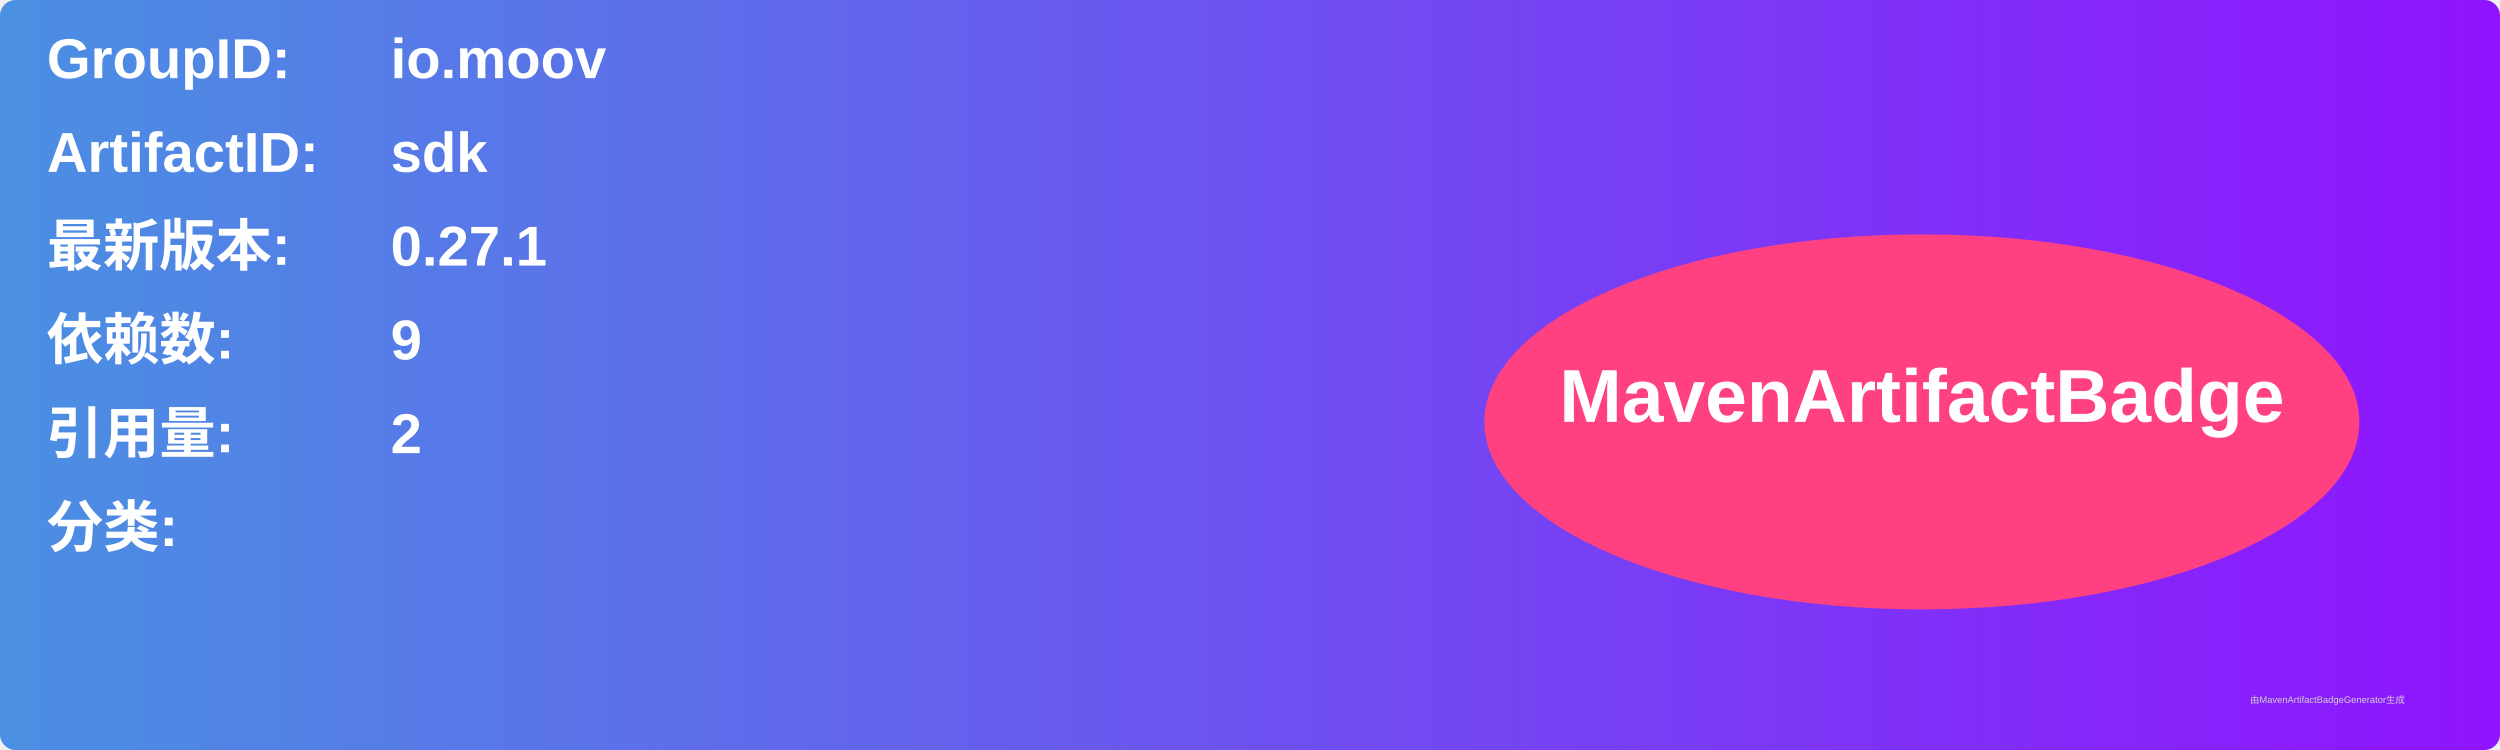
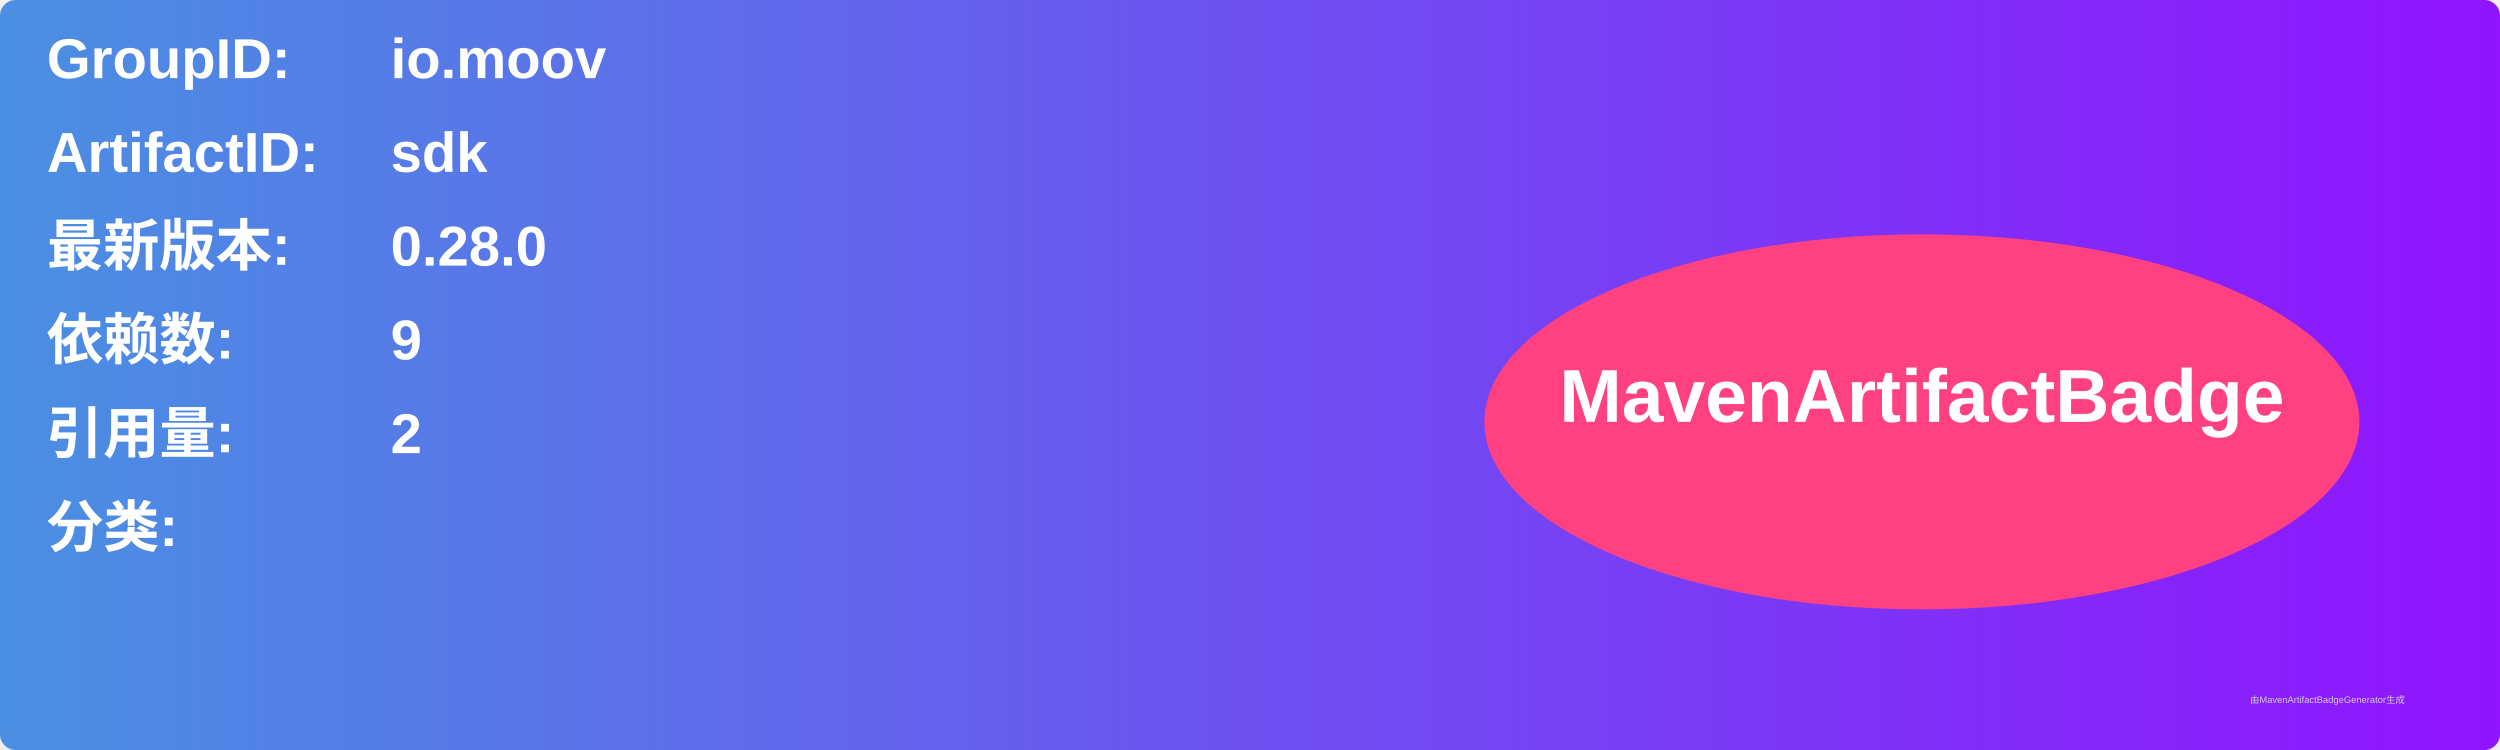
<svg xmlns="http://www.w3.org/2000/svg" width="800" height="240" viewBox="0 0 800 240">
  <linearGradient id="grad" x1="0%" y1="0%" x2="100%" y2="0%">
    <stop offset="0%" stop-color="#4a90e2" />
    <stop offset="100%" stop-color="#9013fe" />
  </linearGradient>
  <rect width="100%" height="100%" rx="5" ry="5" fill="url(#grad)" />
  <g transform="translate(15, 15)">
    <text x="0" y="10" font-family="Arial" font-size="18" fill="white" font-weight="bold" width="260">GroupID:</text>
    <text x="110" y="10" font-family="Arial" font-size="18" fill="white" font-weight="bold" width="460">io.moov</text>
    <text x="0" y="40" font-family="Arial" font-size="18" fill="white" font-weight="bold" width="260">ArtifactID:</text>
    <text x="110" y="40" font-family="Arial" font-size="18" fill="white" font-weight="bold" width="460">sdk</text>
    <text x="0" y="70" font-family="Arial" font-size="18" fill="white" font-weight="bold">最新版本:</text>
    <text x="110" y="70" font-family="Arial" font-size="18" fill="white" font-weight="bold">
-       <tspan font-weight="bold">0.27.1</tspan>
+       <tspan font-weight="bold">0.28.0</tspan>
    </text>
    <text x="0" y="100" font-family="Arial" font-size="18" fill="white" font-weight="bold">依赖数: </text>
    <text x="110" y="100" font-family="Arial" font-size="18" fill="white">
      <tspan font-weight="bold">9</tspan>
    </text>
    <text x="0" y="130" font-family="Arial" font-size="18" fill="white" font-weight="bold">引用量: </text>
    <text x="110" y="130" font-family="Arial" font-size="18" fill="white">
      <tspan font-weight="bold">2</tspan>
    </text>
    <text x="0" y="160" font-family="Arial" font-size="18" fill="white" font-weight="bold">分类:</text>
    <text x="10" y="190" font-family="Arial" font-size="10" fill="white">
      <tspan font-weight="bold" />
    </text>
    <ellipse cx="600" cy="120" rx="140" ry="60" fill="#ff4081" />
    <text x="600" y="120" text-anchor="middle" font-family="Arial" font-size="24" fill="white" font-weight="bold">MavenArtifactBadge</text>
  </g>
  <text x="720" y="225" font-family="Arial" font-size="3" fill="#d0d0d0">由MavenArtifactBadgeGenerator生成</text>
</svg>
